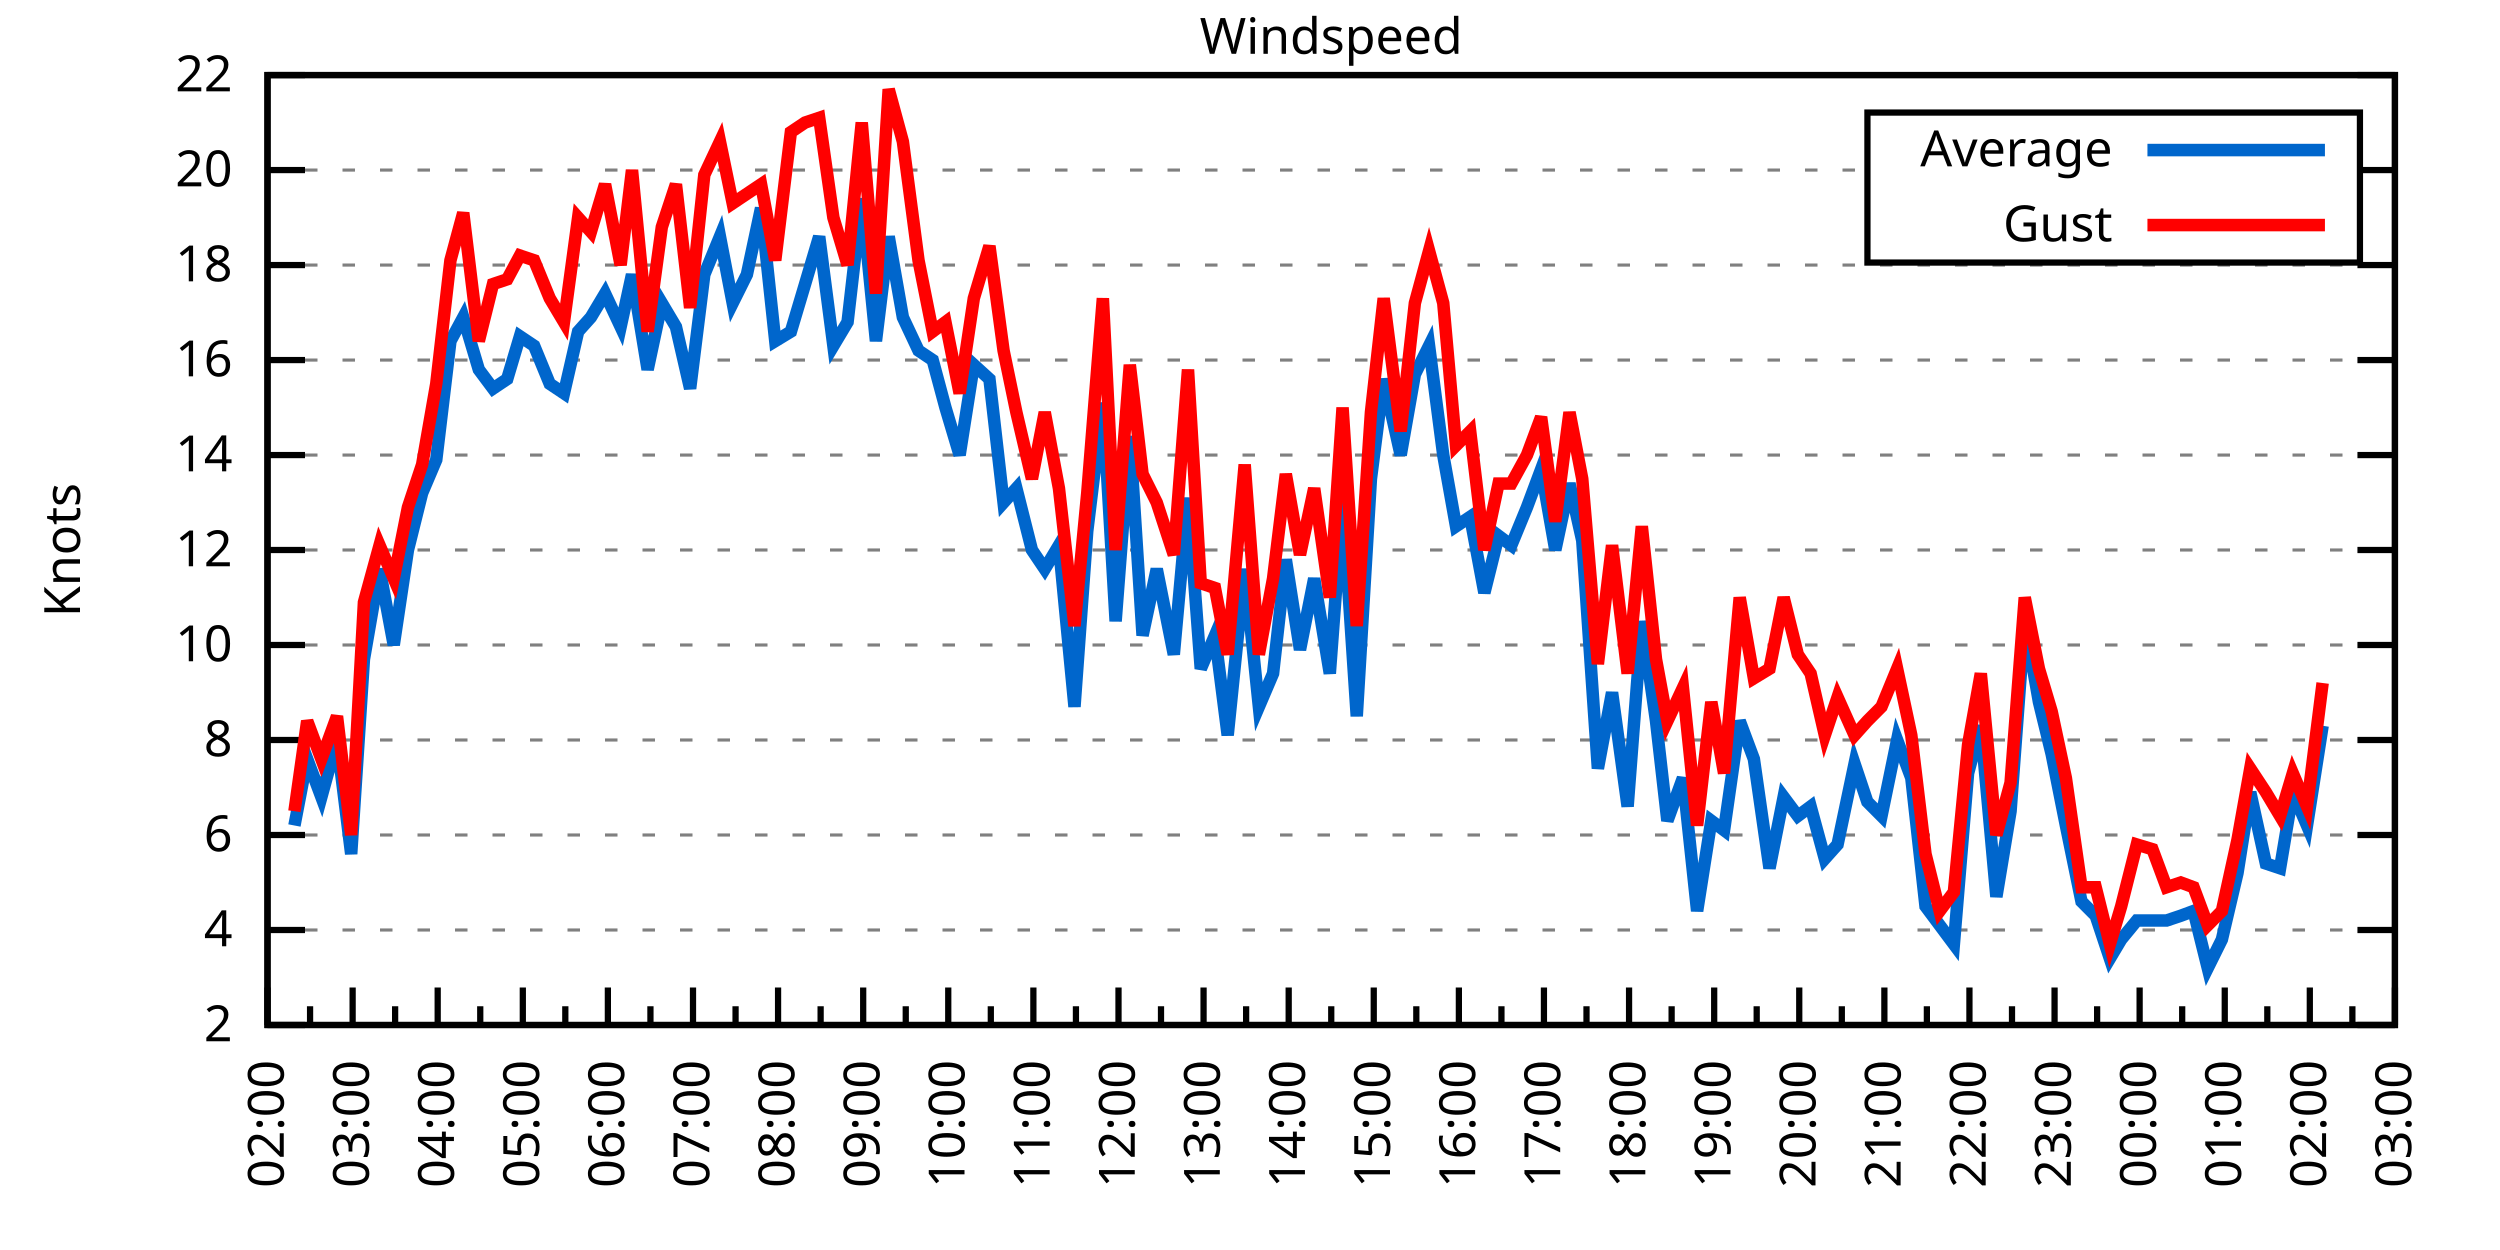
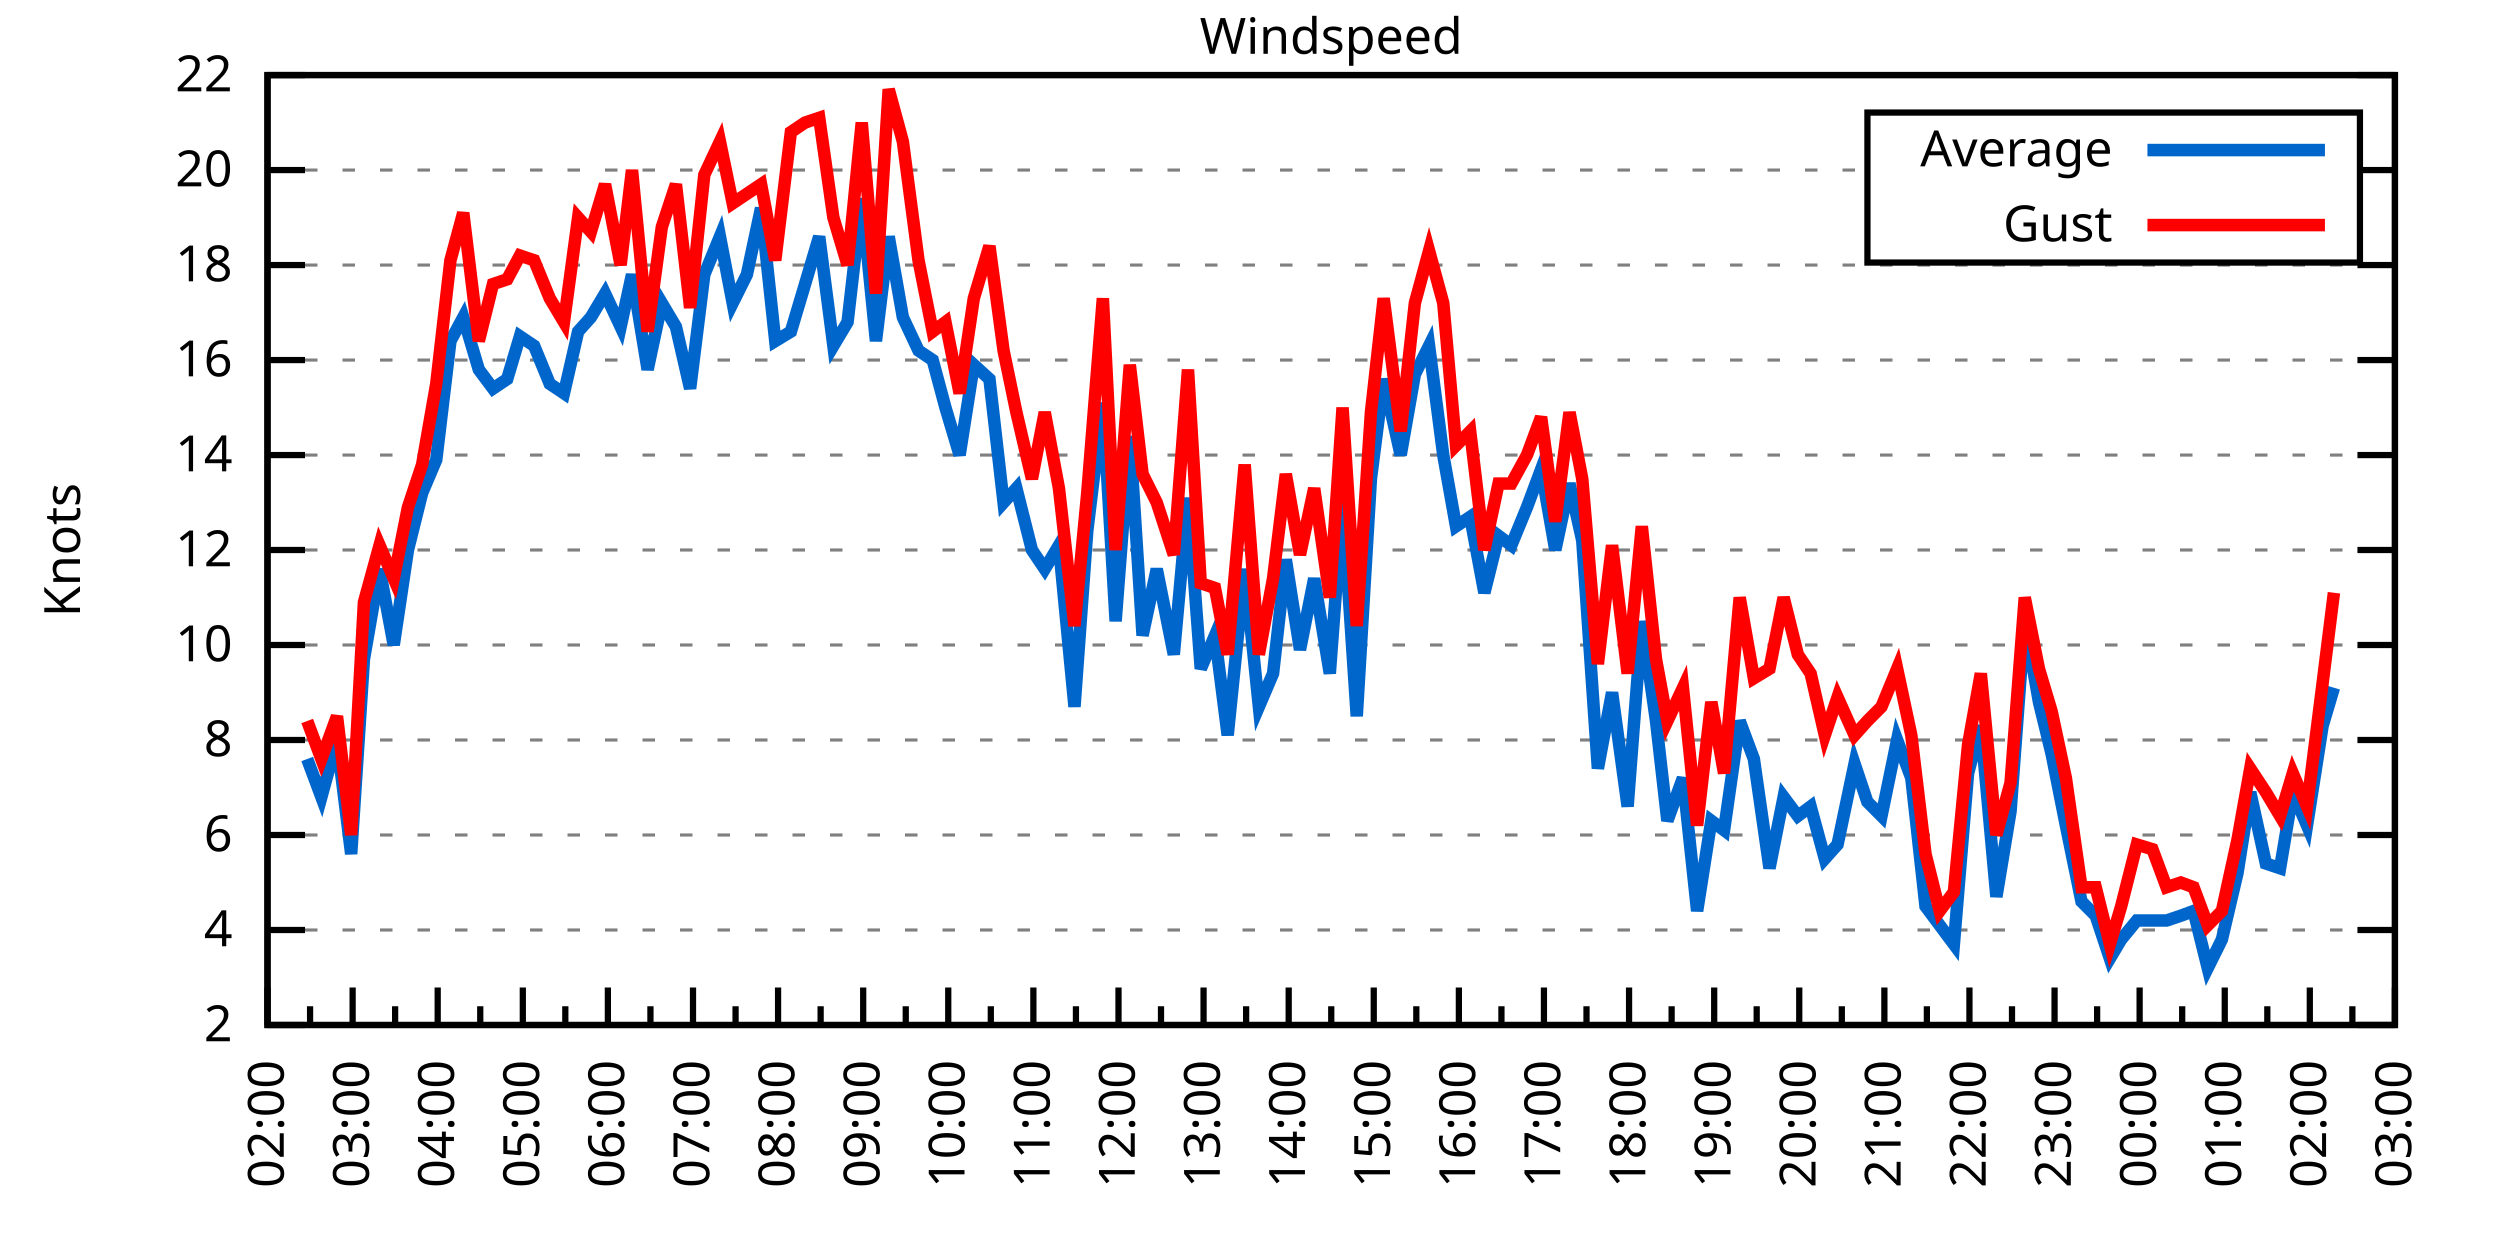
<svg xmlns="http://www.w3.org/2000/svg" xmlns:xlink="http://www.w3.org/1999/xlink" width="400" height="200" viewBox="0 0 400 200">
  <g id="gnuplot_canvas">
    <rect x="0" y="0" width="400" height="200" fill="none" />
    <defs>
      <circle id="gpDot" r="0.5" stroke-width="0.5" stroke="currentColor" />
      <path id="gpPt0" stroke-width="0.333" stroke="currentColor" d="M-1,0 h2 M0,-1 v2" />
      <path id="gpPt1" stroke-width="0.333" stroke="currentColor" d="M-1,-1 L1,1 M1,-1 L-1,1" />
      <path id="gpPt2" stroke-width="0.333" stroke="currentColor" d="M-1,0 L1,0 M0,-1 L0,1 M-1,-1 L1,1 M-1,1 L1,-1" />
      <rect id="gpPt3" stroke-width="0.333" stroke="currentColor" x="-1" y="-1" width="2" height="2" />
      <rect id="gpPt4" stroke-width="0.333" stroke="currentColor" fill="currentColor" x="-1" y="-1" width="2" height="2" />
      <circle id="gpPt5" stroke-width="0.333" stroke="currentColor" cx="0" cy="0" r="1" />
      <use xlink:href="#gpPt5" id="gpPt6" fill="currentColor" stroke="none" />
      <path id="gpPt7" stroke-width="0.333" stroke="currentColor" d="M0,-1.33 L-1.33,0.67 L1.33,0.67 z" />
      <use xlink:href="#gpPt7" id="gpPt8" fill="currentColor" stroke="none" />
      <use xlink:href="#gpPt7" id="gpPt9" stroke="currentColor" transform="rotate(180)" />
      <use xlink:href="#gpPt9" id="gpPt10" fill="currentColor" stroke="none" />
      <use xlink:href="#gpPt3" id="gpPt11" stroke="currentColor" transform="rotate(45)" />
      <use xlink:href="#gpPt11" id="gpPt12" fill="currentColor" stroke="none" />
      <path id="gpPt13" stroke-width="0.333" stroke="currentColor" d="M0,1.330 L1.265,0.411 L0.782,-1.067 L-0.782,-1.076 L-1.265,0.411 z" />
      <use xlink:href="#gpPt13" id="gpPt14" fill="currentColor" stroke="none" />
      <filter id="textbox" filterUnits="objectBoundingBox" x="0" y="0" height="1" width="1">
        <feFlood flood-color="white" flood-opacity="1" result="bgnd" />
        <feComposite in="SourceGraphic" in2="bgnd" operator="atop" />
      </filter>
      <filter id="greybox" filterUnits="objectBoundingBox" x="0" y="0" height="1" width="1">
        <feFlood flood-color="lightgrey" flood-opacity="1" result="grey" />
        <feComposite in="SourceGraphic" in2="grey" operator="atop" />
      </filter>
    </defs>
    <g fill="none" color="white" stroke="currentColor" stroke-width="1.00" stroke-linecap="butt" stroke-linejoin="miter">
</g>
    <g fill="none" color="black" stroke="currentColor" stroke-width="1.00" stroke-linecap="butt" stroke-linejoin="miter">
      <g stroke="none" shape-rendering="crispEdges">
        <polygon fill="rgb(255, 255, 255)" points="42.80,164.00 383.18,164.00 383.18,12.02 42.80,12.02 " />
      </g>
    </g>
    <g fill="none" color="black" stroke="currentColor" stroke-width="1.00" stroke-linecap="butt" stroke-linejoin="miter">
</g>
    <g fill="none" color="black" stroke="black" stroke-width="0.50" stroke-linecap="butt" stroke-linejoin="miter">
</g>
    <g fill="none" color="gray" stroke="currentColor" stroke-width="0.50" stroke-linecap="butt" stroke-linejoin="miter">
      <path stroke="gray" stroke-dasharray="2,4" class="gridline" d="M42.80,164.00 L383.19,164.00  " />
    </g>
    <g fill="none" color="gray" stroke="gray" stroke-width="1.00" stroke-linecap="butt" stroke-linejoin="miter">
</g>
    <g fill="none" color="black" stroke="currentColor" stroke-width="1.00" stroke-linecap="butt" stroke-linejoin="miter">
      <path stroke="black" d="M42.80,164.00 L48.80,164.00 M383.19,164.00 L377.19,164.00  " />
      <g transform="translate(37.20,166.60)" stroke="none" fill="black" font-family="Sans" font-size="8.00" text-anchor="end">
        <text>
          <tspan font-family="Sans"> 2</tspan>
        </text>
      </g>
    </g>
    <g fill="none" color="black" stroke="currentColor" stroke-width="1.00" stroke-linecap="butt" stroke-linejoin="miter">
</g>
    <g fill="none" color="black" stroke="black" stroke-width="0.50" stroke-linecap="butt" stroke-linejoin="miter">
</g>
    <g fill="none" color="gray" stroke="currentColor" stroke-width="0.50" stroke-linecap="butt" stroke-linejoin="miter">
      <path stroke="gray" stroke-dasharray="2,4" class="gridline" d="M42.80,148.80 L383.19,148.80  " />
    </g>
    <g fill="none" color="gray" stroke="gray" stroke-width="1.00" stroke-linecap="butt" stroke-linejoin="miter">
</g>
    <g fill="none" color="black" stroke="currentColor" stroke-width="1.00" stroke-linecap="butt" stroke-linejoin="miter">
      <path stroke="black" d="M42.80,148.80 L48.80,148.80 M383.19,148.80 L377.19,148.80  " />
      <g transform="translate(37.20,151.40)" stroke="none" fill="black" font-family="Sans" font-size="8.00" text-anchor="end">
        <text>
          <tspan font-family="Sans"> 4</tspan>
        </text>
      </g>
    </g>
    <g fill="none" color="black" stroke="currentColor" stroke-width="1.00" stroke-linecap="butt" stroke-linejoin="miter">
</g>
    <g fill="none" color="black" stroke="black" stroke-width="0.50" stroke-linecap="butt" stroke-linejoin="miter">
</g>
    <g fill="none" color="gray" stroke="currentColor" stroke-width="0.50" stroke-linecap="butt" stroke-linejoin="miter">
      <path stroke="gray" stroke-dasharray="2,4" class="gridline" d="M42.80,133.60 L383.19,133.60  " />
    </g>
    <g fill="none" color="gray" stroke="gray" stroke-width="1.00" stroke-linecap="butt" stroke-linejoin="miter">
</g>
    <g fill="none" color="black" stroke="currentColor" stroke-width="1.00" stroke-linecap="butt" stroke-linejoin="miter">
      <path stroke="black" d="M42.80,133.60 L48.80,133.60 M383.19,133.60 L377.19,133.60  " />
      <g transform="translate(37.20,136.20)" stroke="none" fill="black" font-family="Sans" font-size="8.00" text-anchor="end">
        <text>
          <tspan font-family="Sans"> 6</tspan>
        </text>
      </g>
    </g>
    <g fill="none" color="black" stroke="currentColor" stroke-width="1.00" stroke-linecap="butt" stroke-linejoin="miter">
</g>
    <g fill="none" color="black" stroke="black" stroke-width="0.50" stroke-linecap="butt" stroke-linejoin="miter">
</g>
    <g fill="none" color="gray" stroke="currentColor" stroke-width="0.50" stroke-linecap="butt" stroke-linejoin="miter">
      <path stroke="gray" stroke-dasharray="2,4" class="gridline" d="M42.80,118.40 L383.19,118.40  " />
    </g>
    <g fill="none" color="gray" stroke="gray" stroke-width="1.00" stroke-linecap="butt" stroke-linejoin="miter">
</g>
    <g fill="none" color="black" stroke="currentColor" stroke-width="1.00" stroke-linecap="butt" stroke-linejoin="miter">
      <path stroke="black" d="M42.80,118.40 L48.80,118.40 M383.19,118.40 L377.19,118.40  " />
      <g transform="translate(37.20,121.00)" stroke="none" fill="black" font-family="Sans" font-size="8.00" text-anchor="end">
        <text>
          <tspan font-family="Sans"> 8</tspan>
        </text>
      </g>
    </g>
    <g fill="none" color="black" stroke="currentColor" stroke-width="1.00" stroke-linecap="butt" stroke-linejoin="miter">
</g>
    <g fill="none" color="black" stroke="black" stroke-width="0.50" stroke-linecap="butt" stroke-linejoin="miter">
</g>
    <g fill="none" color="gray" stroke="currentColor" stroke-width="0.50" stroke-linecap="butt" stroke-linejoin="miter">
      <path stroke="gray" stroke-dasharray="2,4" class="gridline" d="M42.80,103.20 L383.19,103.20  " />
    </g>
    <g fill="none" color="gray" stroke="gray" stroke-width="1.00" stroke-linecap="butt" stroke-linejoin="miter">
</g>
    <g fill="none" color="black" stroke="currentColor" stroke-width="1.00" stroke-linecap="butt" stroke-linejoin="miter">
      <path stroke="black" d="M42.80,103.20 L48.80,103.20 M383.19,103.20 L377.19,103.20  " />
      <g transform="translate(37.20,105.80)" stroke="none" fill="black" font-family="Sans" font-size="8.00" text-anchor="end">
        <text>
          <tspan font-family="Sans"> 10</tspan>
        </text>
      </g>
    </g>
    <g fill="none" color="black" stroke="currentColor" stroke-width="1.00" stroke-linecap="butt" stroke-linejoin="miter">
</g>
    <g fill="none" color="black" stroke="black" stroke-width="0.50" stroke-linecap="butt" stroke-linejoin="miter">
</g>
    <g fill="none" color="gray" stroke="currentColor" stroke-width="0.50" stroke-linecap="butt" stroke-linejoin="miter">
      <path stroke="gray" stroke-dasharray="2,4" class="gridline" d="M42.80,88.00 L383.19,88.00  " />
    </g>
    <g fill="none" color="gray" stroke="gray" stroke-width="1.00" stroke-linecap="butt" stroke-linejoin="miter">
</g>
    <g fill="none" color="black" stroke="currentColor" stroke-width="1.00" stroke-linecap="butt" stroke-linejoin="miter">
      <path stroke="black" d="M42.80,88.00 L48.80,88.00 M383.19,88.00 L377.19,88.00  " />
      <g transform="translate(37.20,90.60)" stroke="none" fill="black" font-family="Sans" font-size="8.00" text-anchor="end">
        <text>
          <tspan font-family="Sans"> 12</tspan>
        </text>
      </g>
    </g>
    <g fill="none" color="black" stroke="currentColor" stroke-width="1.00" stroke-linecap="butt" stroke-linejoin="miter">
</g>
    <g fill="none" color="black" stroke="black" stroke-width="0.50" stroke-linecap="butt" stroke-linejoin="miter">
</g>
    <g fill="none" color="gray" stroke="currentColor" stroke-width="0.50" stroke-linecap="butt" stroke-linejoin="miter">
      <path stroke="gray" stroke-dasharray="2,4" class="gridline" d="M42.80,72.81 L383.19,72.81  " />
    </g>
    <g fill="none" color="gray" stroke="gray" stroke-width="1.00" stroke-linecap="butt" stroke-linejoin="miter">
</g>
    <g fill="none" color="black" stroke="currentColor" stroke-width="1.00" stroke-linecap="butt" stroke-linejoin="miter">
      <path stroke="black" d="M42.80,72.81 L48.80,72.81 M383.19,72.81 L377.19,72.81  " />
      <g transform="translate(37.20,75.41)" stroke="none" fill="black" font-family="Sans" font-size="8.00" text-anchor="end">
        <text>
          <tspan font-family="Sans"> 14</tspan>
        </text>
      </g>
    </g>
    <g fill="none" color="black" stroke="currentColor" stroke-width="1.00" stroke-linecap="butt" stroke-linejoin="miter">
</g>
    <g fill="none" color="black" stroke="black" stroke-width="0.50" stroke-linecap="butt" stroke-linejoin="miter">
</g>
    <g fill="none" color="gray" stroke="currentColor" stroke-width="0.50" stroke-linecap="butt" stroke-linejoin="miter">
      <path stroke="gray" stroke-dasharray="2,4" class="gridline" d="M42.80,57.61 L383.19,57.61  " />
    </g>
    <g fill="none" color="gray" stroke="gray" stroke-width="1.00" stroke-linecap="butt" stroke-linejoin="miter">
</g>
    <g fill="none" color="black" stroke="currentColor" stroke-width="1.00" stroke-linecap="butt" stroke-linejoin="miter">
      <path stroke="black" d="M42.80,57.61 L48.80,57.61 M383.19,57.61 L377.19,57.61  " />
      <g transform="translate(37.20,60.21)" stroke="none" fill="black" font-family="Sans" font-size="8.00" text-anchor="end">
        <text>
          <tspan font-family="Sans"> 16</tspan>
        </text>
      </g>
    </g>
    <g fill="none" color="black" stroke="currentColor" stroke-width="1.00" stroke-linecap="butt" stroke-linejoin="miter">
</g>
    <g fill="none" color="black" stroke="black" stroke-width="0.50" stroke-linecap="butt" stroke-linejoin="miter">
</g>
    <g fill="none" color="gray" stroke="currentColor" stroke-width="0.50" stroke-linecap="butt" stroke-linejoin="miter">
      <path stroke="gray" stroke-dasharray="2,4" class="gridline" d="M42.80,42.41 L383.19,42.41  " />
    </g>
    <g fill="none" color="gray" stroke="gray" stroke-width="1.00" stroke-linecap="butt" stroke-linejoin="miter">
</g>
    <g fill="none" color="black" stroke="currentColor" stroke-width="1.00" stroke-linecap="butt" stroke-linejoin="miter">
      <path stroke="black" d="M42.80,42.41 L48.80,42.41 M383.19,42.41 L377.19,42.41  " />
      <g transform="translate(37.20,45.01)" stroke="none" fill="black" font-family="Sans" font-size="8.00" text-anchor="end">
        <text>
          <tspan font-family="Sans"> 18</tspan>
        </text>
      </g>
    </g>
    <g fill="none" color="black" stroke="currentColor" stroke-width="1.00" stroke-linecap="butt" stroke-linejoin="miter">
</g>
    <g fill="none" color="black" stroke="black" stroke-width="0.50" stroke-linecap="butt" stroke-linejoin="miter">
</g>
    <g fill="none" color="gray" stroke="currentColor" stroke-width="0.50" stroke-linecap="butt" stroke-linejoin="miter">
      <path stroke="gray" stroke-dasharray="2,4" class="gridline" d="M42.80,27.21 L298.79,27.21 M377.59,27.21 L383.19,27.21  " />
    </g>
    <g fill="none" color="gray" stroke="gray" stroke-width="1.00" stroke-linecap="butt" stroke-linejoin="miter">
</g>
    <g fill="none" color="black" stroke="currentColor" stroke-width="1.00" stroke-linecap="butt" stroke-linejoin="miter">
      <path stroke="black" d="M42.80,27.21 L48.80,27.21 M383.19,27.21 L377.19,27.21  " />
      <g transform="translate(37.20,29.81)" stroke="none" fill="black" font-family="Sans" font-size="8.00" text-anchor="end">
        <text>
          <tspan font-family="Sans"> 20</tspan>
        </text>
      </g>
    </g>
    <g fill="none" color="black" stroke="currentColor" stroke-width="1.00" stroke-linecap="butt" stroke-linejoin="miter">
</g>
    <g fill="none" color="black" stroke="black" stroke-width="0.50" stroke-linecap="butt" stroke-linejoin="miter">
</g>
    <g fill="none" color="gray" stroke="currentColor" stroke-width="0.50" stroke-linecap="butt" stroke-linejoin="miter">
      <path stroke="gray" stroke-dasharray="2,4" class="gridline" d="M42.80,12.01 L383.19,12.01  " />
    </g>
    <g fill="none" color="gray" stroke="gray" stroke-width="1.00" stroke-linecap="butt" stroke-linejoin="miter">
</g>
    <g fill="none" color="black" stroke="currentColor" stroke-width="1.00" stroke-linecap="butt" stroke-linejoin="miter">
      <path stroke="black" d="M42.80,12.01 L48.80,12.01 M383.19,12.01 L377.19,12.01  " />
      <g transform="translate(37.20,14.61)" stroke="none" fill="black" font-family="Sans" font-size="8.00" text-anchor="end">
        <text>
          <tspan font-family="Sans"> 22</tspan>
        </text>
      </g>
    </g>
    <g fill="none" color="black" stroke="currentColor" stroke-width="1.00" stroke-linecap="butt" stroke-linejoin="miter">
      <path stroke="black" d="M42.80,164.00 L42.80,158.00  " />
      <g transform="translate(45.40,169.60) rotate(270)" stroke="none" fill="black" font-family="Sans" font-size="8.00" text-anchor="end">
        <text>
          <tspan font-family="Sans">02:00</tspan>
        </text>
      </g>
    </g>
    <g fill="none" color="black" stroke="currentColor" stroke-width="1.00" stroke-linecap="butt" stroke-linejoin="miter">
      <path stroke="black" d="M49.61,164.00 L49.61,161.00 M56.42,164.00 L56.42,158.00  " />
      <g transform="translate(59.02,169.60) rotate(270)" stroke="none" fill="black" font-family="Sans" font-size="8.00" text-anchor="end">
        <text>
          <tspan font-family="Sans">03:00</tspan>
        </text>
      </g>
    </g>
    <g fill="none" color="black" stroke="currentColor" stroke-width="1.00" stroke-linecap="butt" stroke-linejoin="miter">
      <path stroke="black" d="M63.22,164.00 L63.22,161.00 M70.03,164.00 L70.03,158.00  " />
      <g transform="translate(72.63,169.60) rotate(270)" stroke="none" fill="black" font-family="Sans" font-size="8.00" text-anchor="end">
        <text>
          <tspan font-family="Sans">04:00</tspan>
        </text>
      </g>
    </g>
    <g fill="none" color="black" stroke="currentColor" stroke-width="1.00" stroke-linecap="butt" stroke-linejoin="miter">
      <path stroke="black" d="M76.84,164.00 L76.84,161.00 M83.65,164.00 L83.65,158.00  " />
      <g transform="translate(86.25,169.60) rotate(270)" stroke="none" fill="black" font-family="Sans" font-size="8.00" text-anchor="end">
        <text>
          <tspan font-family="Sans">05:00</tspan>
        </text>
      </g>
    </g>
    <g fill="none" color="black" stroke="currentColor" stroke-width="1.00" stroke-linecap="butt" stroke-linejoin="miter">
      <path stroke="black" d="M90.45,164.00 L90.45,161.00 M97.26,164.00 L97.26,158.00  " />
      <g transform="translate(99.86,169.60) rotate(270)" stroke="none" fill="black" font-family="Sans" font-size="8.00" text-anchor="end">
        <text>
          <tspan font-family="Sans">06:00</tspan>
        </text>
      </g>
    </g>
    <g fill="none" color="black" stroke="currentColor" stroke-width="1.00" stroke-linecap="butt" stroke-linejoin="miter">
      <path stroke="black" d="M104.07,164.00 L104.07,161.00 M110.88,164.00 L110.88,158.00  " />
      <g transform="translate(113.48,169.60) rotate(270)" stroke="none" fill="black" font-family="Sans" font-size="8.00" text-anchor="end">
        <text>
          <tspan font-family="Sans">07:00</tspan>
        </text>
      </g>
    </g>
    <g fill="none" color="black" stroke="currentColor" stroke-width="1.00" stroke-linecap="butt" stroke-linejoin="miter">
      <path stroke="black" d="M117.69,164.00 L117.69,161.00 M124.49,164.00 L124.49,158.00  " />
      <g transform="translate(127.09,169.60) rotate(270)" stroke="none" fill="black" font-family="Sans" font-size="8.00" text-anchor="end">
        <text>
          <tspan font-family="Sans">08:00</tspan>
        </text>
      </g>
    </g>
    <g fill="none" color="black" stroke="currentColor" stroke-width="1.00" stroke-linecap="butt" stroke-linejoin="miter">
      <path stroke="black" d="M131.30,164.00 L131.30,161.00 M138.11,164.00 L138.11,158.00  " />
      <g transform="translate(140.71,169.60) rotate(270)" stroke="none" fill="black" font-family="Sans" font-size="8.00" text-anchor="end">
        <text>
          <tspan font-family="Sans">09:00</tspan>
        </text>
      </g>
    </g>
    <g fill="none" color="black" stroke="currentColor" stroke-width="1.00" stroke-linecap="butt" stroke-linejoin="miter">
      <path stroke="black" d="M144.92,164.00 L144.92,161.00 M151.72,164.00 L151.72,158.00  " />
      <g transform="translate(154.32,169.60) rotate(270)" stroke="none" fill="black" font-family="Sans" font-size="8.00" text-anchor="end">
        <text>
          <tspan font-family="Sans">10:00</tspan>
        </text>
      </g>
    </g>
    <g fill="none" color="black" stroke="currentColor" stroke-width="1.00" stroke-linecap="butt" stroke-linejoin="miter">
      <path stroke="black" d="M158.53,164.00 L158.53,161.00 M165.34,164.00 L165.34,158.00  " />
      <g transform="translate(167.94,169.60) rotate(270)" stroke="none" fill="black" font-family="Sans" font-size="8.00" text-anchor="end">
        <text>
          <tspan font-family="Sans">11:00</tspan>
        </text>
      </g>
    </g>
    <g fill="none" color="black" stroke="currentColor" stroke-width="1.00" stroke-linecap="butt" stroke-linejoin="miter">
      <path stroke="black" d="M172.15,164.00 L172.15,161.00 M178.96,164.00 L178.96,158.00  " />
      <g transform="translate(181.56,169.60) rotate(270)" stroke="none" fill="black" font-family="Sans" font-size="8.00" text-anchor="end">
        <text>
          <tspan font-family="Sans">12:00</tspan>
        </text>
      </g>
    </g>
    <g fill="none" color="black" stroke="currentColor" stroke-width="1.00" stroke-linecap="butt" stroke-linejoin="miter">
      <path stroke="black" d="M185.76,164.00 L185.76,161.00 M192.57,164.00 L192.57,158.00  " />
      <g transform="translate(195.17,169.60) rotate(270)" stroke="none" fill="black" font-family="Sans" font-size="8.00" text-anchor="end">
        <text>
          <tspan font-family="Sans">13:00</tspan>
        </text>
      </g>
    </g>
    <g fill="none" color="black" stroke="currentColor" stroke-width="1.00" stroke-linecap="butt" stroke-linejoin="miter">
      <path stroke="black" d="M199.38,164.00 L199.38,161.00 M206.19,164.00 L206.19,158.00  " />
      <g transform="translate(208.79,169.60) rotate(270)" stroke="none" fill="black" font-family="Sans" font-size="8.00" text-anchor="end">
        <text>
          <tspan font-family="Sans">14:00</tspan>
        </text>
      </g>
    </g>
    <g fill="none" color="black" stroke="currentColor" stroke-width="1.00" stroke-linecap="butt" stroke-linejoin="miter">
      <path stroke="black" d="M213.00,164.00 L213.00,161.00 M219.80,164.00 L219.80,158.00  " />
      <g transform="translate(222.40,169.60) rotate(270)" stroke="none" fill="black" font-family="Sans" font-size="8.00" text-anchor="end">
        <text>
          <tspan font-family="Sans">15:00</tspan>
        </text>
      </g>
    </g>
    <g fill="none" color="black" stroke="currentColor" stroke-width="1.00" stroke-linecap="butt" stroke-linejoin="miter">
      <path stroke="black" d="M226.61,164.00 L226.61,161.00 M233.42,164.00 L233.42,158.00  " />
      <g transform="translate(236.02,169.60) rotate(270)" stroke="none" fill="black" font-family="Sans" font-size="8.00" text-anchor="end">
        <text>
          <tspan font-family="Sans">16:00</tspan>
        </text>
      </g>
    </g>
    <g fill="none" color="black" stroke="currentColor" stroke-width="1.00" stroke-linecap="butt" stroke-linejoin="miter">
      <path stroke="black" d="M240.23,164.00 L240.23,161.00 M247.03,164.00 L247.03,158.00  " />
      <g transform="translate(249.63,169.60) rotate(270)" stroke="none" fill="black" font-family="Sans" font-size="8.00" text-anchor="end">
        <text>
          <tspan font-family="Sans">17:00</tspan>
        </text>
      </g>
    </g>
    <g fill="none" color="black" stroke="currentColor" stroke-width="1.00" stroke-linecap="butt" stroke-linejoin="miter">
      <path stroke="black" d="M253.84,164.00 L253.84,161.00 M260.65,164.00 L260.65,158.00  " />
      <g transform="translate(263.25,169.60) rotate(270)" stroke="none" fill="black" font-family="Sans" font-size="8.00" text-anchor="end">
        <text>
          <tspan font-family="Sans">18:00</tspan>
        </text>
      </g>
    </g>
    <g fill="none" color="black" stroke="currentColor" stroke-width="1.00" stroke-linecap="butt" stroke-linejoin="miter">
      <path stroke="black" d="M267.46,164.00 L267.46,161.00 M274.27,164.00 L274.27,158.00  " />
      <g transform="translate(276.87,169.60) rotate(270)" stroke="none" fill="black" font-family="Sans" font-size="8.00" text-anchor="end">
        <text>
          <tspan font-family="Sans">19:00</tspan>
        </text>
      </g>
    </g>
    <g fill="none" color="black" stroke="currentColor" stroke-width="1.00" stroke-linecap="butt" stroke-linejoin="miter">
      <path stroke="black" d="M281.07,164.00 L281.07,161.00 M287.88,164.00 L287.88,158.00  " />
      <g transform="translate(290.48,169.60) rotate(270)" stroke="none" fill="black" font-family="Sans" font-size="8.00" text-anchor="end">
        <text>
          <tspan font-family="Sans">20:00</tspan>
        </text>
      </g>
    </g>
    <g fill="none" color="black" stroke="currentColor" stroke-width="1.00" stroke-linecap="butt" stroke-linejoin="miter">
      <path stroke="black" d="M294.69,164.00 L294.69,161.00 M301.50,164.00 L301.50,158.00  " />
      <g transform="translate(304.10,169.60) rotate(270)" stroke="none" fill="black" font-family="Sans" font-size="8.00" text-anchor="end">
        <text>
          <tspan font-family="Sans">21:00</tspan>
        </text>
      </g>
    </g>
    <g fill="none" color="black" stroke="currentColor" stroke-width="1.00" stroke-linecap="butt" stroke-linejoin="miter">
      <path stroke="black" d="M308.30,164.00 L308.30,161.00 M315.11,164.00 L315.11,158.00  " />
      <g transform="translate(317.71,169.60) rotate(270)" stroke="none" fill="black" font-family="Sans" font-size="8.00" text-anchor="end">
        <text>
          <tspan font-family="Sans">22:00</tspan>
        </text>
      </g>
    </g>
    <g fill="none" color="black" stroke="currentColor" stroke-width="1.00" stroke-linecap="butt" stroke-linejoin="miter">
      <path stroke="black" d="M321.92,164.00 L321.92,161.00 M328.73,164.00 L328.73,158.00  " />
      <g transform="translate(331.33,169.60) rotate(270)" stroke="none" fill="black" font-family="Sans" font-size="8.00" text-anchor="end">
        <text>
          <tspan font-family="Sans">23:00</tspan>
        </text>
      </g>
    </g>
    <g fill="none" color="black" stroke="currentColor" stroke-width="1.00" stroke-linecap="butt" stroke-linejoin="miter">
      <path stroke="black" d="M335.54,164.00 L335.54,161.00 M342.34,164.00 L342.34,158.00  " />
      <g transform="translate(344.94,169.60) rotate(270)" stroke="none" fill="black" font-family="Sans" font-size="8.00" text-anchor="end">
        <text>
          <tspan font-family="Sans">00:00</tspan>
        </text>
      </g>
    </g>
    <g fill="none" color="black" stroke="currentColor" stroke-width="1.00" stroke-linecap="butt" stroke-linejoin="miter">
      <path stroke="black" d="M349.15,164.00 L349.15,161.00 M355.96,164.00 L355.96,158.00  " />
      <g transform="translate(358.56,169.60) rotate(270)" stroke="none" fill="black" font-family="Sans" font-size="8.00" text-anchor="end">
        <text>
          <tspan font-family="Sans">01:00</tspan>
        </text>
      </g>
    </g>
    <g fill="none" color="black" stroke="currentColor" stroke-width="1.00" stroke-linecap="butt" stroke-linejoin="miter">
      <path stroke="black" d="M362.77,164.00 L362.77,161.00 M369.57,164.00 L369.57,158.00  " />
      <g transform="translate(372.17,169.60) rotate(270)" stroke="none" fill="black" font-family="Sans" font-size="8.00" text-anchor="end">
        <text>
          <tspan font-family="Sans">02:00</tspan>
        </text>
      </g>
    </g>
    <g fill="none" color="black" stroke="currentColor" stroke-width="1.00" stroke-linecap="butt" stroke-linejoin="miter">
      <path stroke="black" d="M376.38,164.00 L376.38,161.00 M383.19,164.00 L383.19,158.00  " />
      <g transform="translate(385.79,169.60) rotate(270)" stroke="none" fill="black" font-family="Sans" font-size="8.00" text-anchor="end">
        <text>
          <tspan font-family="Sans">03:00</tspan>
        </text>
      </g>
    </g>
    <g fill="none" color="black" stroke="currentColor" stroke-width="1.00" stroke-linecap="butt" stroke-linejoin="miter">
</g>
    <g fill="none" color="black" stroke="currentColor" stroke-width="1.00" stroke-linecap="butt" stroke-linejoin="miter">
      <path stroke="black" d="M42.80,12.01 L42.80,164.00 L383.19,164.00 L383.19,12.01 L42.80,12.01 Z  " />
    </g>
    <g fill="none" color="black" stroke="currentColor" stroke-width="1.00" stroke-linecap="butt" stroke-linejoin="miter">
      <g transform="translate(12.80,88.01) rotate(270)" stroke="none" fill="black" font-family="Sans" font-size="8.00" text-anchor="middle">
        <text>
          <tspan font-family="Sans">Knots</tspan>
        </text>
      </g>
    </g>
    <g fill="none" color="black" stroke="currentColor" stroke-width="1.00" stroke-linecap="butt" stroke-linejoin="miter">
</g>
    <g fill="none" color="black" stroke="currentColor" stroke-width="1.00" stroke-linecap="butt" stroke-linejoin="miter">
      <path stroke="black" d="M298.79,42.01 L298.79,18.01 L377.59,18.01 L377.59,42.01 L298.79,42.01 Z  " />
    </g>
    <g id="Windspeed_plot_1">
      <g fill="none" color="white" stroke="black" stroke-width="2.00" stroke-linecap="butt" stroke-linejoin="miter">
</g>
      <g fill="none" color="black" stroke="currentColor" stroke-width="2.00" stroke-linecap="butt" stroke-linejoin="miter">
        <g transform="translate(337.99,26.61)" stroke="none" fill="black" font-family="Sans" font-size="8.00" text-anchor="end">
          <text>
            <tspan font-family="Sans">Average</tspan>
          </text>
        </g>
      </g>
      <g fill="none" color="black" stroke="currentColor" stroke-width="2.00" stroke-linecap="butt" stroke-linejoin="miter">
-         <path stroke="rgb(  0, 102, 204)" d="M343.59,24.01 L371.99,24.01 M47.11,132.08 L49.15,121.44 L51.42,127.52 L53.92,118.40 L56.19,136.64 L58.23,105.48   L60.73,91.04 L63.00,103.20 L65.27,88.00 L67.54,78.89 L69.80,73.57 L72.07,54.57 L74.12,50.77 L76.61,59.13   L78.88,62.17 L81.15,60.65 L83.19,53.81 L85.46,55.33 L87.96,61.41 L90.23,62.93 L92.50,53.05 L94.54,50.77   L96.81,46.97 L99.30,52.29 L101.12,43.93 L103.62,59.13 L105.89,48.49 L108.15,52.29 L110.42,62.17 L112.69,43.93   L115.19,37.85 L117.23,48.49 L119.50,43.93 L121.77,33.29 L124.04,54.57 L126.54,53.05 L128.81,45.45 L131.07,37.85   L133.34,55.33 L135.61,51.53 L137.88,31.77 L140.15,54.57 L142.19,37.85 L144.46,50.77 L146.96,56.09 L149.23,57.61   L151.27,65.21 L153.54,72.81 L155.81,58.37 L158.31,60.65 L160.57,80.41 L162.62,78.13 L165.11,88.00 L167.16,91.04   L169.43,87.25 L171.92,113.08 L173.96,84.97 L176.46,64.45 L178.50,99.40 L180.77,69.77 L182.81,101.68 L185.08,91.04   L187.81,104.72 L190.08,79.65 L192.12,107.00 L194.39,101.68 L196.43,117.64 L199.15,91.04 L201.42,113.08 L203.69,107.76   L205.73,89.52 L208.00,103.96 L210.27,92.56 L212.77,107.76 L214.81,80.41 L217.08,114.60 L219.35,76.61 L221.39,60.65   L224.11,72.81 L226.38,59.89 L228.65,55.33 L230.92,72.81 L232.96,84.21 L235.23,82.69 L237.50,94.84 L239.77,85.73   L241.81,87.25 L244.31,81.17 L246.58,75.09 L248.85,88.00 L251.12,77.37 L253.16,86.49 L255.66,122.96 L257.93,110.80   L260.42,129.04 L262.69,99.40 L264.96,115.36 L266.78,131.32 L269.27,124.48 L271.54,145.76 L273.81,131.32 L275.85,132.84   L278.35,115.36 L280.62,121.44 L283.12,138.92 L285.38,127.52 L287.65,130.56 L289.70,129.04 L291.97,137.40 L294.01,135.12   L296.73,122.20 L298.77,128.28 L301.04,130.56 L303.54,118.40 L305.81,124.48 L308.08,145.00 L310.35,148.04 L312.62,151.08   L314.89,123.72 L316.93,116.12 L319.42,143.48 L321.69,129.80 L323.96,99.40 L326.23,112.32 L328.27,120.68 L330.54,132.08   L333.04,144.24 L335.31,146.52 L337.58,153.36 L339.39,150.32 L341.89,147.28 L344.39,147.28 L346.65,147.28 L348.92,146.52   L350.97,145.76 L353.24,154.88 L355.50,150.32 L358.00,139.68 L360.04,126.76 L362.54,138.16 L364.81,138.92 L366.85,126.76   L369.12,132.08 L371.62,116.12  " />
+         <path stroke="rgb(  0, 102, 204)" d="M343.59,24.01 L371.99,24.01 M49.15,121.44 L51.42,127.52 L53.92,118.40 L56.19,136.64 L58.23,105.48 L60.73,91.04   L63.00,103.20 L65.27,88.00 L67.54,78.89 L69.80,73.57 L72.07,54.57 L74.12,50.77 L76.61,59.13 L78.88,62.17   L81.15,60.65 L83.19,53.81 L85.46,55.33 L87.96,61.41 L90.23,62.93 L92.50,53.05 L94.54,50.77 L96.81,46.97   L99.30,52.29 L101.12,43.93 L103.62,59.13 L105.89,48.49 L108.15,52.29 L110.42,62.17 L112.69,43.93 L115.19,37.85   L117.23,48.49 L119.50,43.93 L121.77,33.29 L124.04,54.57 L126.54,53.05 L128.81,45.45 L131.07,37.85 L133.34,55.33   L135.61,51.53 L137.88,31.77 L140.15,54.57 L142.19,37.85 L144.46,50.77 L146.96,56.09 L149.23,57.61 L151.27,65.21   L153.54,72.81 L155.81,58.37 L158.31,60.65 L160.57,80.41 L162.62,78.13 L165.11,88.00 L167.16,91.04 L169.43,87.25   L171.92,113.08 L173.96,84.97 L176.46,64.45 L178.50,99.40 L180.77,69.77 L182.81,101.68 L185.08,91.04 L187.81,104.72   L190.08,79.65 L192.12,107.00 L194.39,101.68 L196.43,117.64 L199.15,91.04 L201.42,113.08 L203.69,107.76 L205.73,89.52   L208.00,103.96 L210.27,92.56 L212.77,107.76 L214.81,80.41 L217.08,114.60 L219.35,76.61 L221.39,60.65 L224.11,72.81   L226.38,59.89 L228.65,55.33 L230.92,72.81 L232.96,84.21 L235.23,82.69 L237.50,94.84 L239.77,85.73 L241.81,87.25   L244.31,81.17 L246.58,75.09 L248.85,88.00 L251.12,77.37 L253.16,86.49 L255.66,122.96 L257.93,110.80 L260.42,129.04   L262.69,99.40 L264.96,115.36 L266.78,131.32 L269.27,124.48 L271.54,145.76 L273.81,131.32 L275.85,132.84 L278.35,115.36   L280.62,121.44 L283.12,138.92 L285.38,127.52 L287.65,130.56 L289.70,129.04 L291.97,137.40 L294.01,135.12 L296.73,122.20   L298.77,128.28 L301.04,130.56 L303.54,118.40 L305.81,124.48 L308.08,145.00 L310.35,148.04 L312.62,151.08 L314.89,123.72   L316.93,116.12 L319.42,143.48 L321.69,129.80 L323.96,99.40 L326.23,112.32 L328.27,120.68 L330.54,132.08 L333.04,144.24   L335.31,146.52 L337.58,153.36 L339.39,150.32 L341.89,147.28 L344.39,147.28 L346.65,147.28 L348.92,146.52 L350.97,145.76   L353.24,154.88 L355.50,150.32 L358.00,139.68 L360.04,126.76 L362.54,138.16 L364.81,138.92 L366.85,126.76 L369.12,132.08   L371.62,116.12 L373.43,110.04  " />
      </g>
    </g>
    <g id="Windspeed_plot_2">
      <g fill="none" color="black" stroke="currentColor" stroke-width="2.00" stroke-linecap="butt" stroke-linejoin="miter">
        <g transform="translate(337.99,38.61)" stroke="none" fill="black" font-family="Sans" font-size="8.00" text-anchor="end">
          <text>
            <tspan font-family="Sans">Gust</tspan>
          </text>
        </g>
      </g>
      <g fill="none" color="black" stroke="currentColor" stroke-width="2.00" stroke-linecap="butt" stroke-linejoin="miter">
-         <path stroke="rgb(255,   0,   0)" d="M343.59,36.01 L371.99,36.01 M47.11,129.80 L49.15,115.36 L51.42,121.44 L53.92,114.60 L56.19,133.60 L58.23,96.36   L60.73,87.25 L63.00,92.56 L65.27,81.17 L67.54,74.33 L69.80,61.41 L72.07,41.65 L74.12,34.05 L76.61,54.57   L78.88,45.45 L81.15,44.69 L83.19,40.89 L85.46,41.65 L87.96,47.73 L90.23,51.53 L92.50,34.81 L94.54,37.09   L96.81,29.49 L99.30,42.41 L101.12,27.21 L103.62,53.05 L105.89,36.33 L108.15,29.49 L110.42,49.25 L112.69,27.97   L115.19,22.65 L117.23,32.53 L119.50,31.01 L121.77,29.49 L124.04,41.65 L126.54,21.13 L128.81,19.61 L131.07,18.85   L133.34,34.81 L135.61,42.41 L137.88,19.61 L140.15,46.97 L142.19,14.29 L144.46,22.65 L146.96,41.65 L149.23,53.05   L151.27,51.53 L153.54,62.93 L155.81,47.73 L158.31,39.37 L160.57,56.09 L162.62,65.97 L165.11,76.61 L167.16,65.97   L169.43,78.13 L171.92,100.16 L173.96,78.89 L176.46,47.73 L178.50,88.00 L180.77,58.37 L182.81,75.85 L185.08,80.41   L187.81,88.76 L190.08,59.13 L192.12,93.32 L194.39,94.08 L196.43,104.72 L199.15,74.33 L201.42,104.72 L203.69,92.56   L205.73,75.85 L208.00,88.76 L210.27,78.13 L212.77,95.60 L214.81,65.21 L217.08,100.16 L219.35,65.97 L221.39,47.73   L224.11,69.01 L226.38,48.49 L228.65,40.13 L230.92,48.49 L232.96,71.29 L235.23,69.01 L237.50,88.00 L239.77,77.37   L241.81,77.37 L244.31,72.81 L246.58,66.73 L248.85,83.45 L251.12,65.97 L253.16,76.61 L255.66,106.24 L257.93,87.25   L260.42,107.76 L262.69,84.21 L264.96,105.48 L266.78,115.36 L269.27,110.04 L271.54,132.08 L273.81,112.32 L275.85,123.72   L278.35,95.60 L280.62,108.52 L283.12,107.00 L285.38,95.60 L287.65,104.72 L289.70,107.76 L291.97,117.64 L294.01,111.56   L296.73,117.64 L298.77,115.36 L301.04,113.08 L303.54,107.00 L305.81,117.64 L308.08,136.64 L310.35,145.76 L312.62,142.72   L314.89,119.16 L316.93,107.76 L319.42,133.60 L321.69,125.24 L323.96,95.60 L326.23,107.00 L328.27,113.84 L330.54,124.48   L333.04,141.96 L335.31,141.96 L337.58,151.08 L339.39,145.00 L341.89,135.12 L344.39,135.88 L346.65,141.96 L348.92,141.20   L350.97,141.96 L353.24,148.04 L355.50,145.76 L358.00,134.36 L360.04,122.96 L362.54,126.76 L364.81,130.56 L366.85,123.72   L369.12,129.04 L371.62,109.28  " />
+         <path stroke="rgb(255,   0,   0)" d="M343.59,36.01 L371.99,36.01 M49.15,115.36 L51.42,121.44 L53.92,114.60 L56.19,133.60 L58.23,96.36 L60.73,87.25   L63.00,92.56 L65.27,81.17 L67.54,74.33 L69.80,61.41 L72.07,41.65 L74.12,34.05 L76.61,54.57 L78.88,45.45   L81.15,44.69 L83.19,40.89 L85.46,41.65 L87.96,47.73 L90.23,51.53 L92.50,34.81 L94.54,37.09 L96.81,29.49   L99.30,42.41 L101.12,27.21 L103.62,53.05 L105.89,36.33 L108.15,29.49 L110.42,49.25 L112.69,27.97 L115.19,22.65   L117.23,32.53 L119.50,31.01 L121.77,29.49 L124.04,41.65 L126.54,21.13 L128.81,19.61 L131.07,18.85 L133.34,34.81   L135.61,42.41 L137.88,19.61 L140.15,46.97 L142.19,14.29 L144.46,22.65 L146.96,41.65 L149.23,53.05 L151.27,51.53   L153.54,62.93 L155.81,47.73 L158.31,39.37 L160.57,56.09 L162.62,65.97 L165.11,76.61 L167.16,65.97 L169.43,78.13   L171.92,100.16 L173.96,78.89 L176.46,47.73 L178.50,88.00 L180.77,58.37 L182.81,75.85 L185.08,80.41 L187.81,88.76   L190.08,59.13 L192.12,93.32 L194.39,94.08 L196.43,104.72 L199.15,74.33 L201.42,104.72 L203.69,92.56 L205.73,75.85   L208.00,88.76 L210.27,78.13 L212.77,95.60 L214.81,65.21 L217.08,100.16 L219.35,65.97 L221.39,47.73 L224.11,69.01   L226.38,48.49 L228.65,40.13 L230.92,48.49 L232.96,71.29 L235.23,69.01 L237.50,88.00 L239.77,77.37 L241.81,77.37   L244.31,72.81 L246.58,66.73 L248.85,83.45 L251.12,65.97 L253.16,76.61 L255.66,106.24 L257.93,87.25 L260.42,107.76   L262.69,84.21 L264.96,105.48 L266.78,115.36 L269.27,110.04 L271.54,132.08 L273.81,112.32 L275.85,123.72 L278.35,95.60   L280.62,108.52 L283.12,107.00 L285.38,95.60 L287.65,104.72 L289.70,107.76 L291.97,117.64 L294.01,111.56 L296.73,117.64   L298.77,115.36 L301.04,113.08 L303.54,107.00 L305.81,117.64 L308.08,136.64 L310.35,145.76 L312.62,142.72 L314.89,119.16   L316.93,107.76 L319.42,133.60 L321.69,125.24 L323.96,95.60 L326.23,107.00 L328.27,113.84 L330.54,124.48 L333.04,141.96   L335.31,141.96 L337.58,151.08 L339.39,145.00 L341.89,135.12 L344.39,135.88 L346.65,141.96 L348.92,141.20 L350.97,141.96   L353.24,148.04 L355.50,145.76 L358.00,134.36 L360.04,122.96 L362.54,126.76 L364.81,130.56 L366.85,123.72 L369.12,129.04   L371.62,109.28 L373.43,94.84  " />
      </g>
    </g>
    <g fill="none" color="black" stroke="currentColor" stroke-width="2.00" stroke-linecap="butt" stroke-linejoin="miter">
</g>
    <g fill="none" color="black" stroke="black" stroke-width="1.00" stroke-linecap="butt" stroke-linejoin="miter">
</g>
    <g fill="none" color="black" stroke="currentColor" stroke-width="1.00" stroke-linecap="butt" stroke-linejoin="miter">
      <path stroke="black" d="M42.80,12.01 L42.80,164.00 L383.19,164.00 L383.19,12.01 L42.80,12.01 Z  " />
    </g>
    <g fill="none" color="black" stroke="currentColor" stroke-width="1.00" stroke-linecap="butt" stroke-linejoin="miter">
      <g transform="translate(212.99,8.61)" stroke="none" fill="black" font-family="Sans" font-size="8.00" text-anchor="middle">
        <text>
          <tspan font-family="Sans">Windspeed</tspan>
        </text>
      </g>
    </g>
    <g fill="none" color="black" stroke="currentColor" stroke-width="1.00" stroke-linecap="butt" stroke-linejoin="miter">
</g>
  </g>
</svg>
